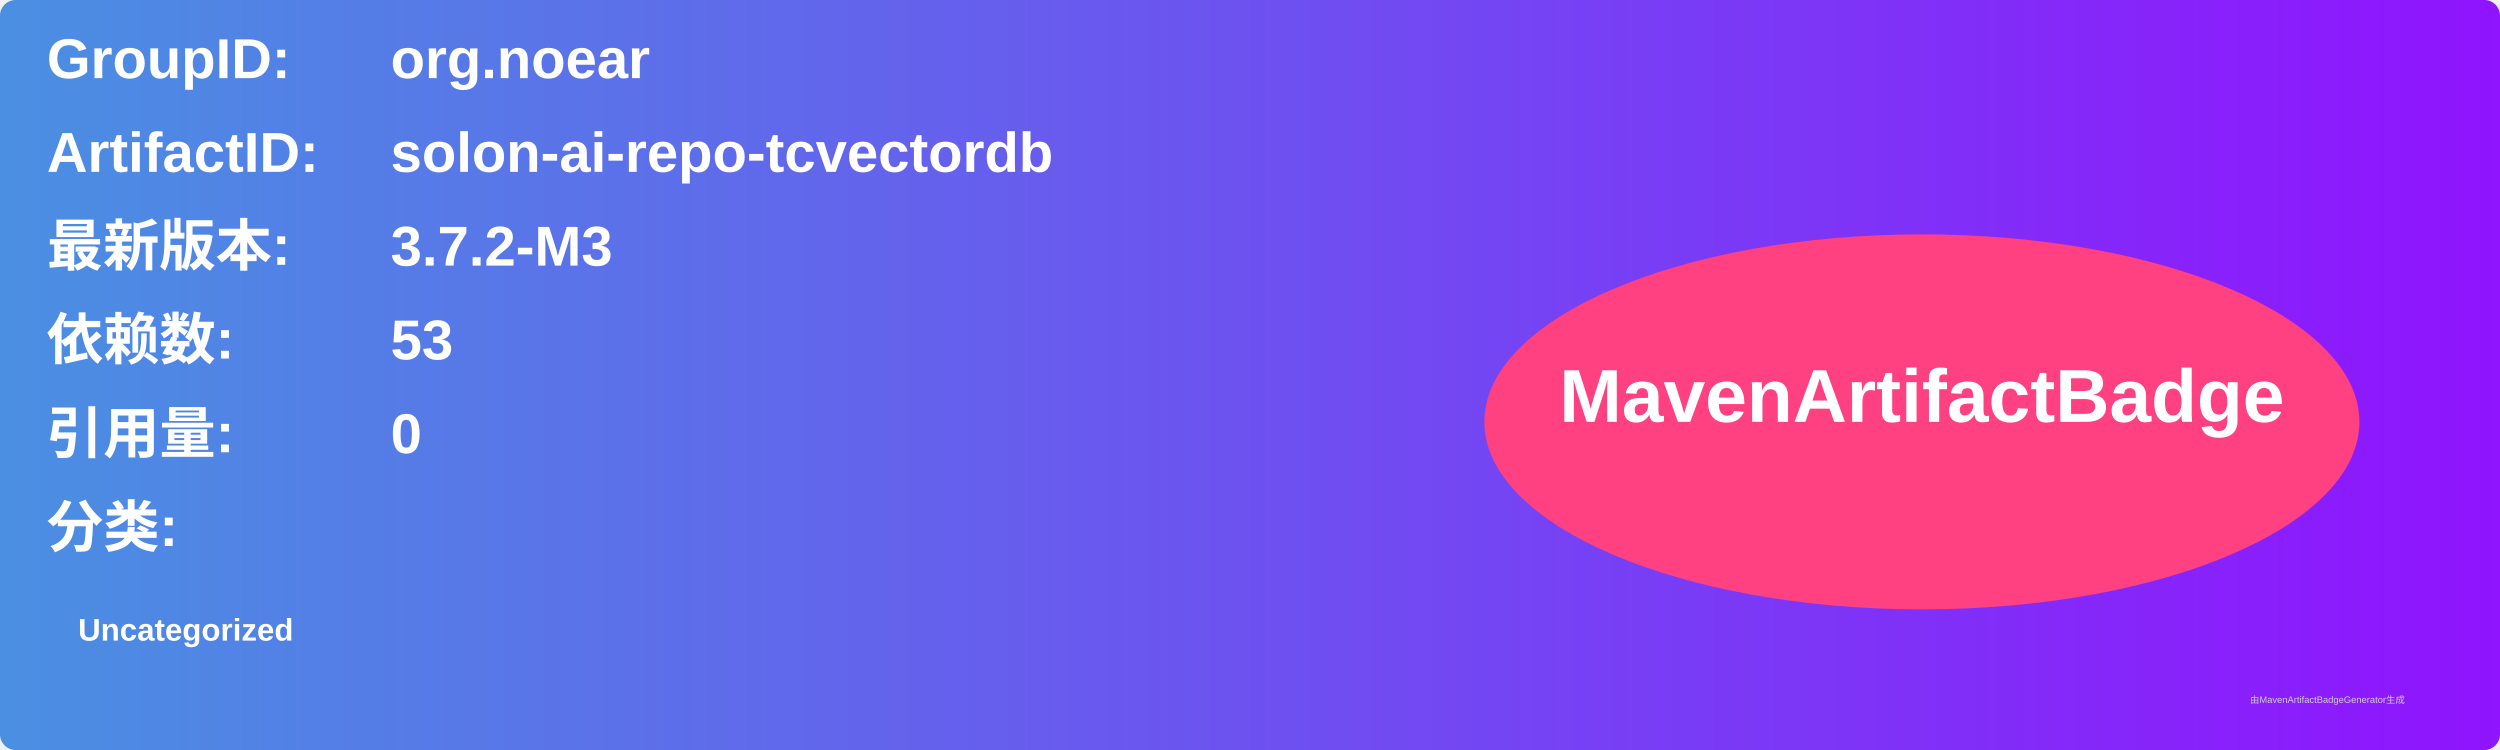
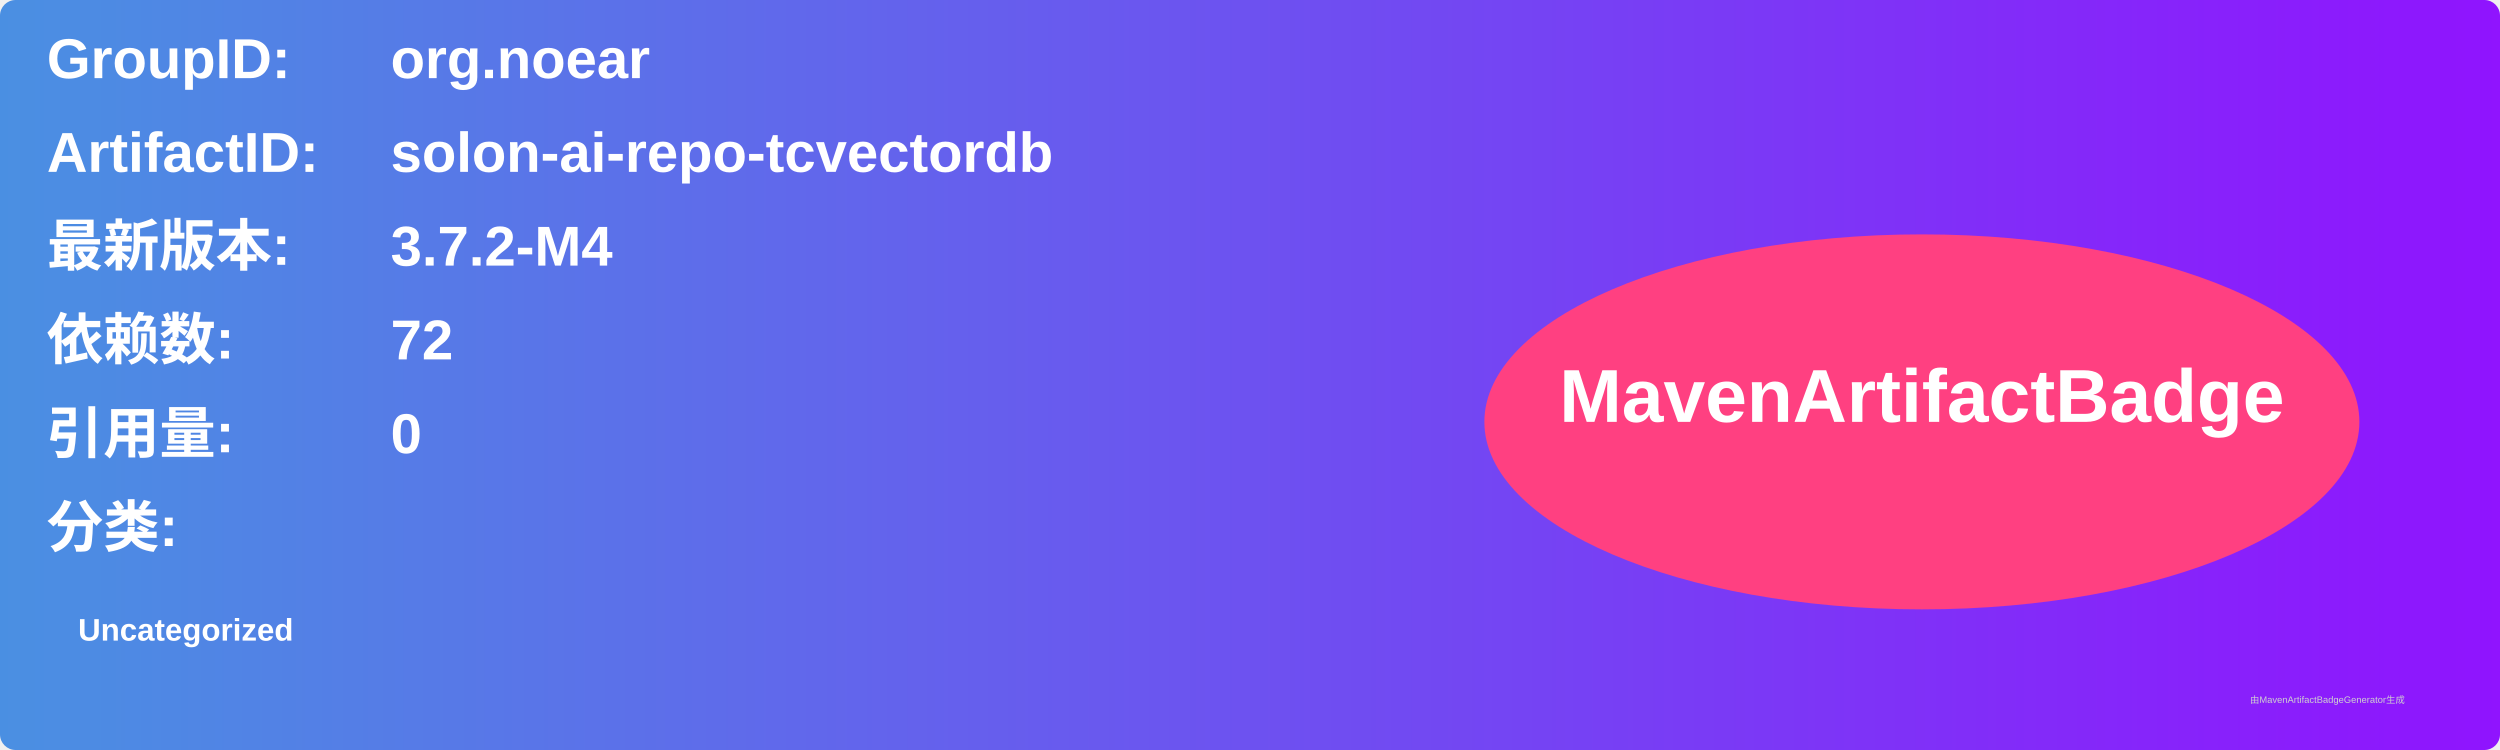
<svg xmlns="http://www.w3.org/2000/svg" width="800" height="240" viewBox="0 0 800 240">
  <linearGradient id="grad" x1="0%" y1="0%" x2="100%" y2="0%">
    <stop offset="0%" stop-color="#4a90e2" />
    <stop offset="100%" stop-color="#9013fe" />
  </linearGradient>
  <rect width="100%" height="100%" rx="5" ry="5" fill="url(#grad)" />
  <g transform="translate(15, 15)">
    <text x="0" y="10" font-family="Arial" font-size="18" fill="white" font-weight="bold" width="260">GroupID:</text>
    <text x="110" y="10" font-family="Arial" font-size="18" fill="white" font-weight="bold" width="460">org.noear</text>
    <text x="0" y="40" font-family="Arial" font-size="18" fill="white" font-weight="bold" width="260">ArtifactID:</text>
    <text x="110" y="40" font-family="Arial" font-size="18" fill="white" font-weight="bold" width="460">solon-ai-repo-tcvectordb</text>
    <text x="0" y="70" font-family="Arial" font-size="18" fill="white" font-weight="bold">最新版本:</text>
    <text x="110" y="70" font-family="Arial" font-size="18" fill="white" font-weight="bold">
-       <tspan font-weight="bold">3.7.2-M3</tspan>
+       <tspan font-weight="bold">3.7.2-M4</tspan>
    </text>
    <text x="0" y="100" font-family="Arial" font-size="18" fill="white" font-weight="bold">依赖数: </text>
    <text x="110" y="100" font-family="Arial" font-size="18" fill="white">
-       <tspan font-weight="bold">53</tspan>
+       <tspan font-weight="bold">72</tspan>
    </text>
    <text x="0" y="130" font-family="Arial" font-size="18" fill="white" font-weight="bold">引用量: </text>
    <text x="110" y="130" font-family="Arial" font-size="18" fill="white">
      <tspan font-weight="bold">0</tspan>
    </text>
    <text x="0" y="160" font-family="Arial" font-size="18" fill="white" font-weight="bold">分类:</text>
    <text x="10" y="190" font-family="Arial" font-size="10" fill="white">
      <tspan font-weight="bold">Uncategorized</tspan>
    </text>
    <ellipse cx="600" cy="120" rx="140" ry="60" fill="#ff4081" />
    <text x="600" y="120" text-anchor="middle" font-family="Arial" font-size="24" fill="white" font-weight="bold">MavenArtifactBadge</text>
  </g>
  <text x="720" y="225" font-family="Arial" font-size="3" fill="#d0d0d0">由MavenArtifactBadgeGenerator生成</text>
</svg>
